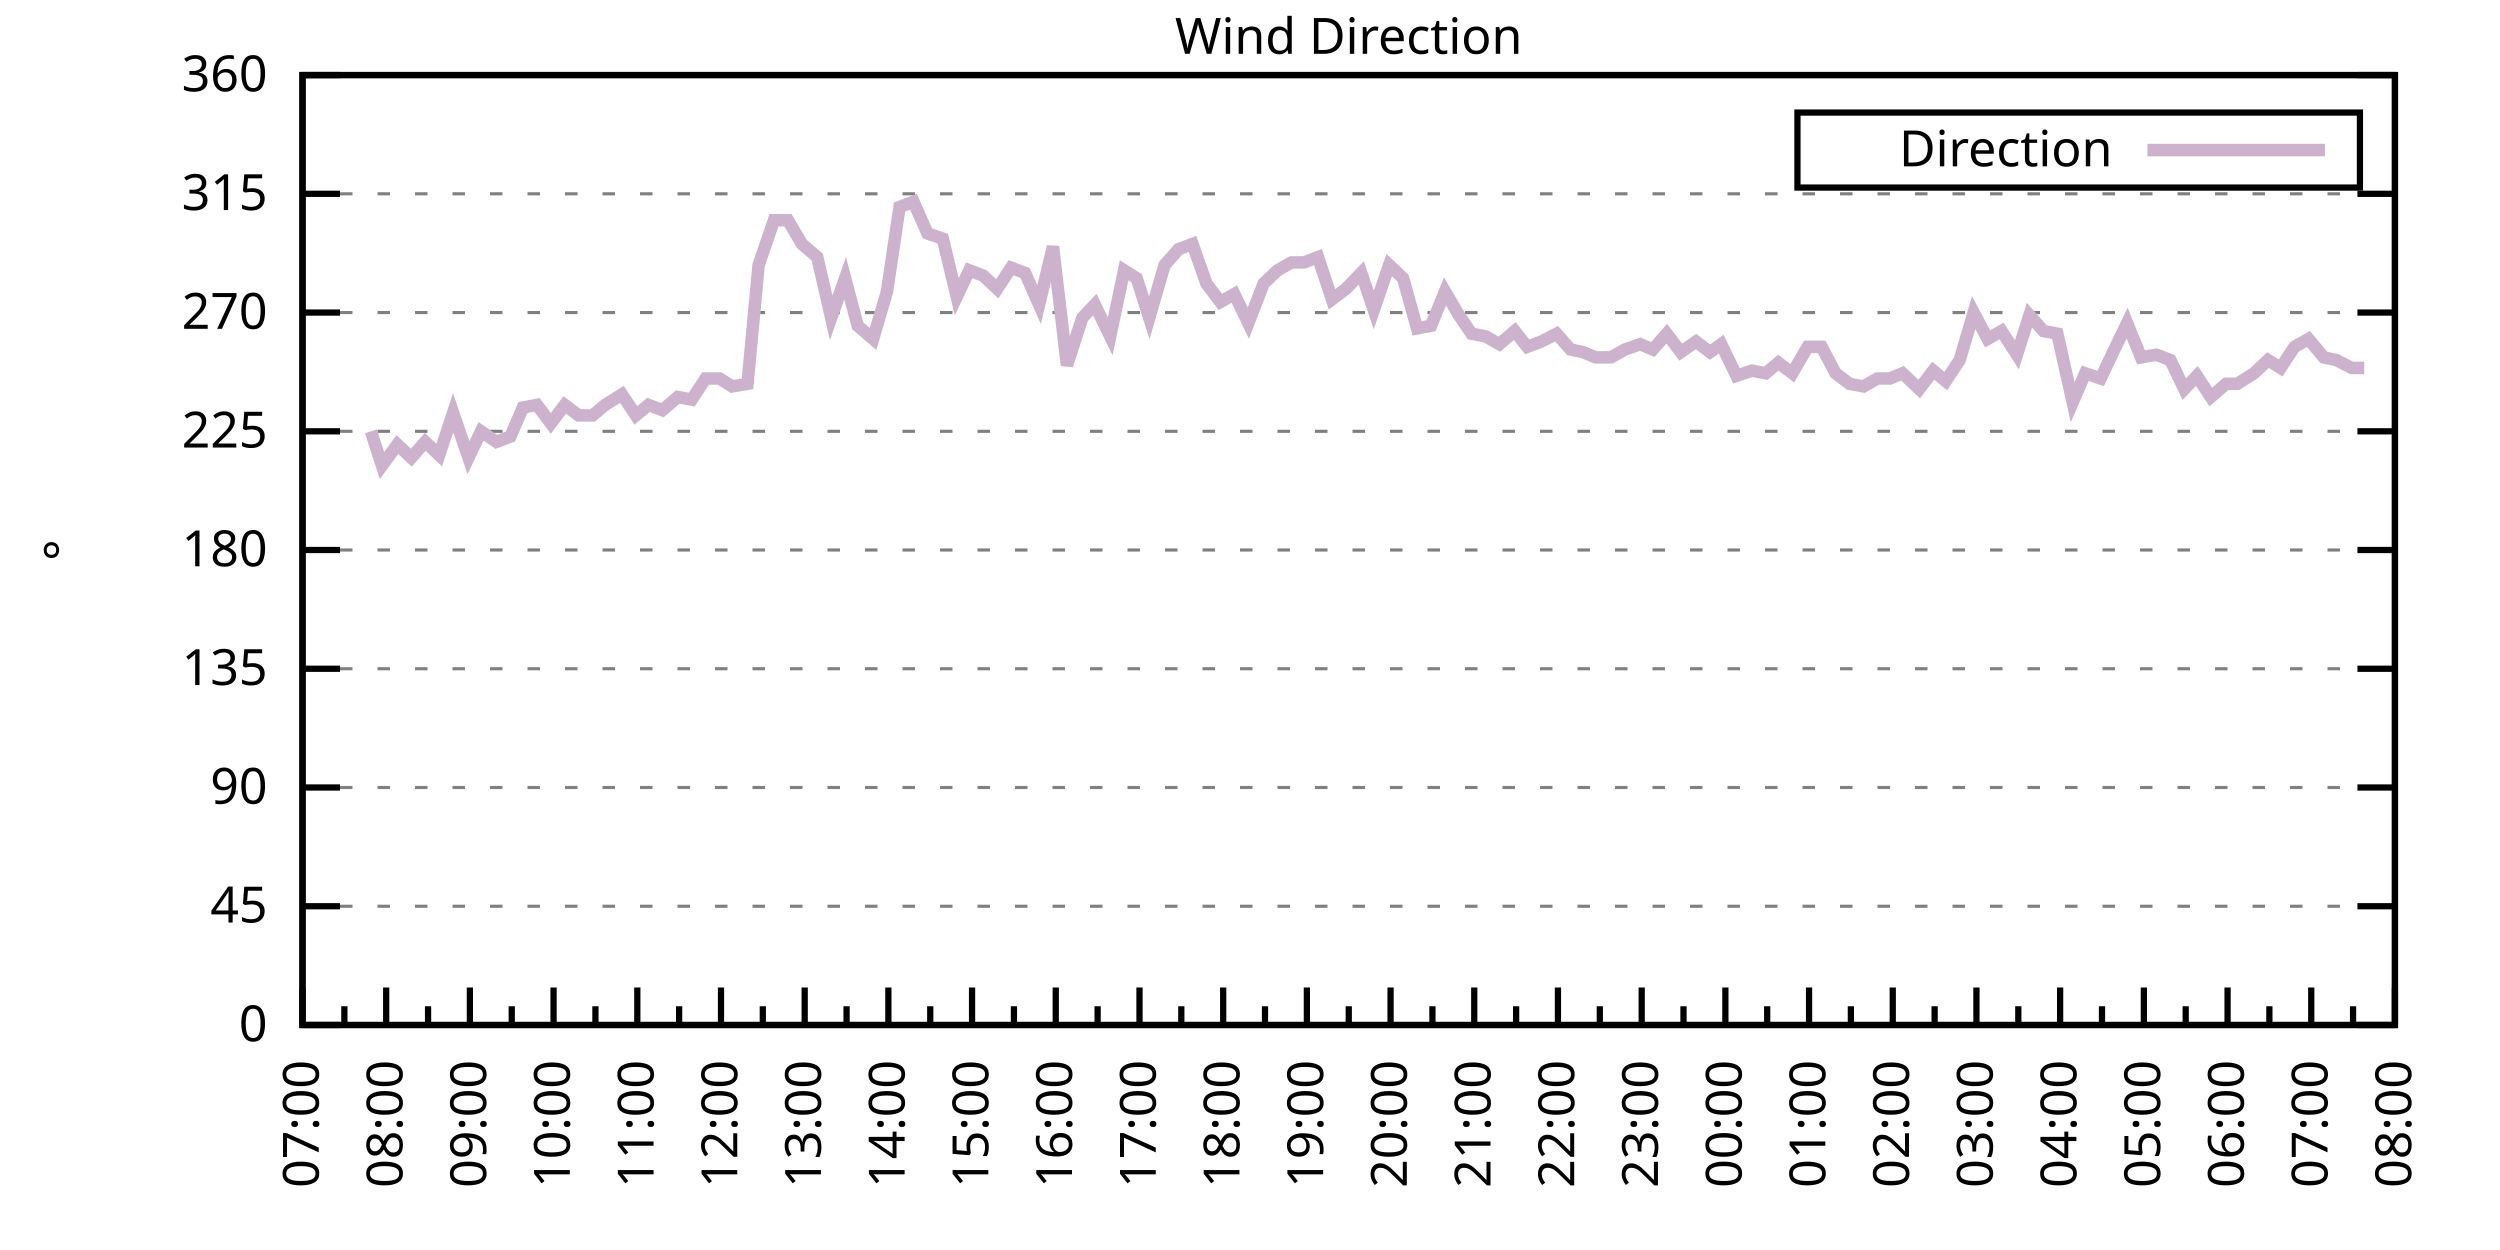
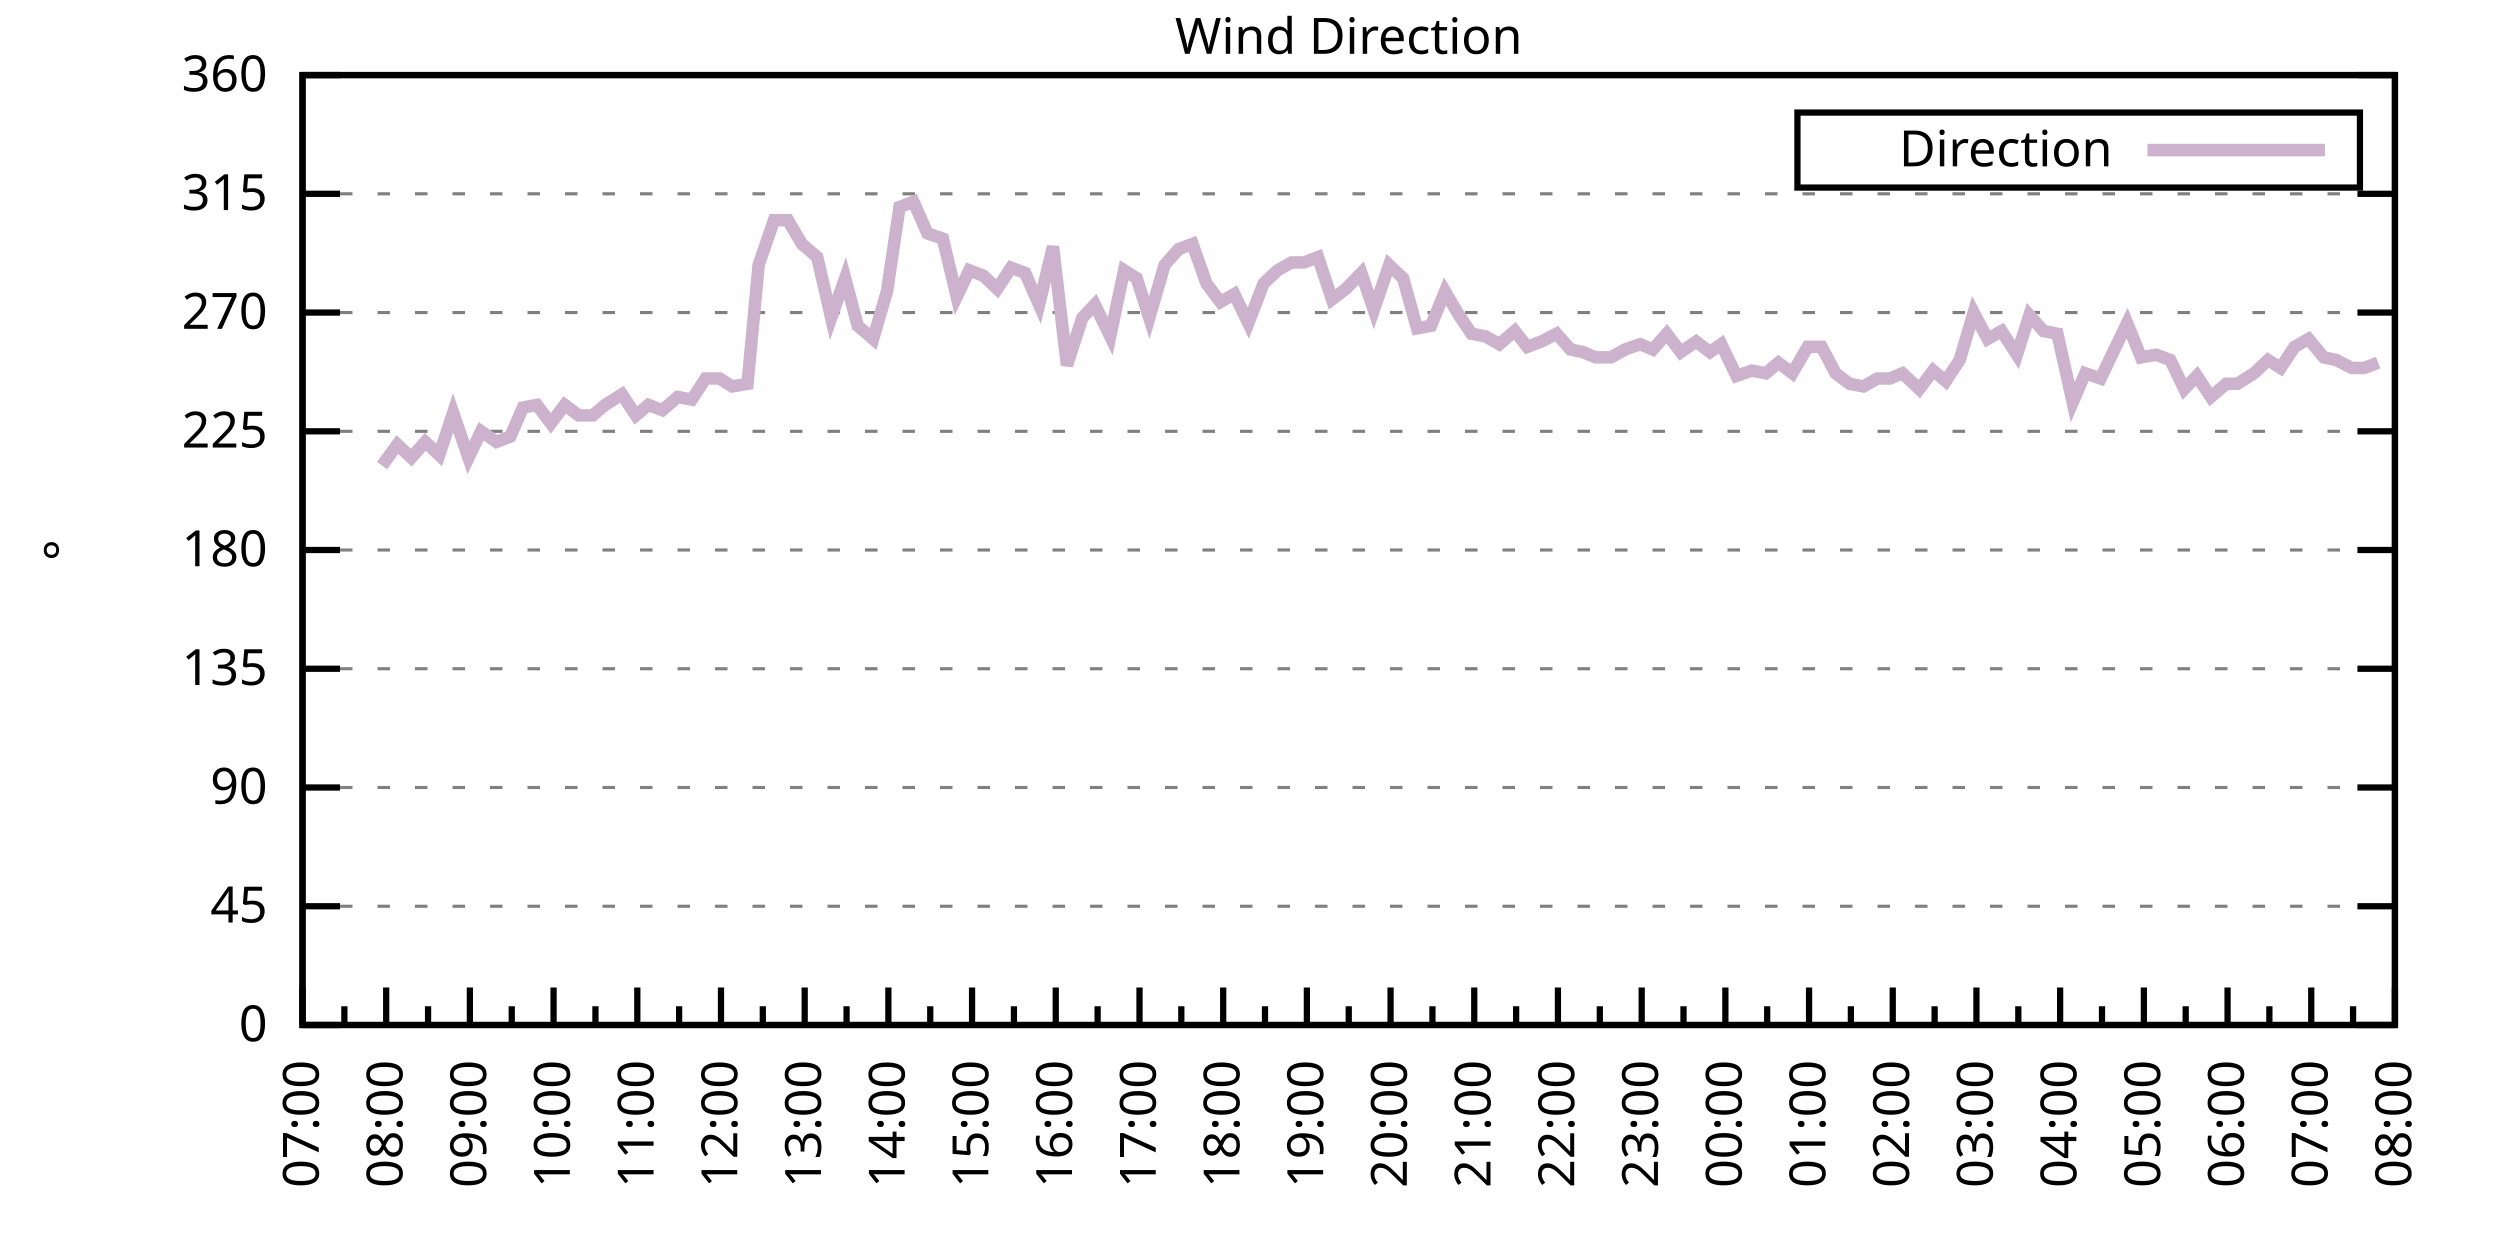
<svg xmlns="http://www.w3.org/2000/svg" xmlns:xlink="http://www.w3.org/1999/xlink" width="400" height="200" viewBox="0 0 400 200">
  <g id="gnuplot_canvas">
    <rect x="0" y="0" width="400" height="200" fill="none" />
    <defs>
      <circle id="gpDot" r="0.5" stroke-width="0.5" stroke="currentColor" />
      <path id="gpPt0" stroke-width="0.333" stroke="currentColor" d="M-1,0 h2 M0,-1 v2" />
      <path id="gpPt1" stroke-width="0.333" stroke="currentColor" d="M-1,-1 L1,1 M1,-1 L-1,1" />
      <path id="gpPt2" stroke-width="0.333" stroke="currentColor" d="M-1,0 L1,0 M0,-1 L0,1 M-1,-1 L1,1 M-1,1 L1,-1" />
      <rect id="gpPt3" stroke-width="0.333" stroke="currentColor" x="-1" y="-1" width="2" height="2" />
      <rect id="gpPt4" stroke-width="0.333" stroke="currentColor" fill="currentColor" x="-1" y="-1" width="2" height="2" />
      <circle id="gpPt5" stroke-width="0.333" stroke="currentColor" cx="0" cy="0" r="1" />
      <use xlink:href="#gpPt5" id="gpPt6" fill="currentColor" stroke="none" />
      <path id="gpPt7" stroke-width="0.333" stroke="currentColor" d="M0,-1.33 L-1.33,0.67 L1.33,0.67 z" />
      <use xlink:href="#gpPt7" id="gpPt8" fill="currentColor" stroke="none" />
      <use xlink:href="#gpPt7" id="gpPt9" stroke="currentColor" transform="rotate(180)" />
      <use xlink:href="#gpPt9" id="gpPt10" fill="currentColor" stroke="none" />
      <use xlink:href="#gpPt3" id="gpPt11" stroke="currentColor" transform="rotate(45)" />
      <use xlink:href="#gpPt11" id="gpPt12" fill="currentColor" stroke="none" />
      <path id="gpPt13" stroke-width="0.333" stroke="currentColor" d="M0,1.330 L1.265,0.411 L0.782,-1.067 L-0.782,-1.076 L-1.265,0.411 z" />
      <use xlink:href="#gpPt13" id="gpPt14" fill="currentColor" stroke="none" />
      <filter id="textbox" filterUnits="objectBoundingBox" x="0" y="0" height="1" width="1">
        <feFlood flood-color="white" flood-opacity="1" result="bgnd" />
        <feComposite in="SourceGraphic" in2="bgnd" operator="atop" />
      </filter>
      <filter id="greybox" filterUnits="objectBoundingBox" x="0" y="0" height="1" width="1">
        <feFlood flood-color="lightgrey" flood-opacity="1" result="grey" />
        <feComposite in="SourceGraphic" in2="grey" operator="atop" />
      </filter>
    </defs>
    <g fill="none" color="white" stroke="currentColor" stroke-width="1.00" stroke-linecap="butt" stroke-linejoin="miter">
</g>
    <g fill="none" color="black" stroke="currentColor" stroke-width="1.00" stroke-linecap="butt" stroke-linejoin="miter">
      <g stroke="none" shape-rendering="crispEdges">
        <polygon fill="rgb(255, 255, 255)" points="48.40,164.00 383.18,164.00 383.18,12.02 48.40,12.02 " />
      </g>
    </g>
    <g fill="none" color="black" stroke="currentColor" stroke-width="1.00" stroke-linecap="butt" stroke-linejoin="miter">
</g>
    <g fill="none" color="black" stroke="black" stroke-width="0.50" stroke-linecap="butt" stroke-linejoin="miter">
</g>
    <g fill="none" color="gray" stroke="currentColor" stroke-width="0.50" stroke-linecap="butt" stroke-linejoin="miter">
      <path stroke="gray" stroke-dasharray="2,4" class="gridline" d="M48.40,164.00 L383.19,164.00  " />
    </g>
    <g fill="none" color="gray" stroke="gray" stroke-width="1.00" stroke-linecap="butt" stroke-linejoin="miter">
</g>
    <g fill="none" color="black" stroke="currentColor" stroke-width="1.00" stroke-linecap="butt" stroke-linejoin="miter">
      <path stroke="black" d="M48.40,164.00 L54.40,164.00 M383.19,164.00 L377.19,164.00  " />
      <g transform="translate(42.80,166.60)" stroke="none" fill="black" font-family="Sans" font-size="8.00" text-anchor="end">
        <text>
          <tspan font-family="Sans"> 0</tspan>
        </text>
      </g>
    </g>
    <g fill="none" color="black" stroke="currentColor" stroke-width="1.00" stroke-linecap="butt" stroke-linejoin="miter">
</g>
    <g fill="none" color="black" stroke="black" stroke-width="0.50" stroke-linecap="butt" stroke-linejoin="miter">
</g>
    <g fill="none" color="gray" stroke="currentColor" stroke-width="0.50" stroke-linecap="butt" stroke-linejoin="miter">
      <path stroke="gray" stroke-dasharray="2,4" class="gridline" d="M48.40,145.00 L383.19,145.00  " />
    </g>
    <g fill="none" color="gray" stroke="gray" stroke-width="1.00" stroke-linecap="butt" stroke-linejoin="miter">
</g>
    <g fill="none" color="black" stroke="currentColor" stroke-width="1.00" stroke-linecap="butt" stroke-linejoin="miter">
      <path stroke="black" d="M48.40,145.00 L54.40,145.00 M383.19,145.00 L377.19,145.00  " />
      <g transform="translate(42.80,147.60)" stroke="none" fill="black" font-family="Sans" font-size="8.00" text-anchor="end">
        <text>
          <tspan font-family="Sans"> 45</tspan>
        </text>
      </g>
    </g>
    <g fill="none" color="black" stroke="currentColor" stroke-width="1.00" stroke-linecap="butt" stroke-linejoin="miter">
</g>
    <g fill="none" color="black" stroke="black" stroke-width="0.50" stroke-linecap="butt" stroke-linejoin="miter">
</g>
    <g fill="none" color="gray" stroke="currentColor" stroke-width="0.50" stroke-linecap="butt" stroke-linejoin="miter">
      <path stroke="gray" stroke-dasharray="2,4" class="gridline" d="M48.40,126.00 L383.19,126.00  " />
    </g>
    <g fill="none" color="gray" stroke="gray" stroke-width="1.00" stroke-linecap="butt" stroke-linejoin="miter">
</g>
    <g fill="none" color="black" stroke="currentColor" stroke-width="1.00" stroke-linecap="butt" stroke-linejoin="miter">
      <path stroke="black" d="M48.40,126.00 L54.40,126.00 M383.19,126.00 L377.19,126.00  " />
      <g transform="translate(42.80,128.60)" stroke="none" fill="black" font-family="Sans" font-size="8.00" text-anchor="end">
        <text>
          <tspan font-family="Sans"> 90</tspan>
        </text>
      </g>
    </g>
    <g fill="none" color="black" stroke="currentColor" stroke-width="1.00" stroke-linecap="butt" stroke-linejoin="miter">
</g>
    <g fill="none" color="black" stroke="black" stroke-width="0.50" stroke-linecap="butt" stroke-linejoin="miter">
</g>
    <g fill="none" color="gray" stroke="currentColor" stroke-width="0.50" stroke-linecap="butt" stroke-linejoin="miter">
      <path stroke="gray" stroke-dasharray="2,4" class="gridline" d="M48.40,107.00 L383.19,107.00  " />
    </g>
    <g fill="none" color="gray" stroke="gray" stroke-width="1.00" stroke-linecap="butt" stroke-linejoin="miter">
</g>
    <g fill="none" color="black" stroke="currentColor" stroke-width="1.00" stroke-linecap="butt" stroke-linejoin="miter">
      <path stroke="black" d="M48.40,107.00 L54.40,107.00 M383.19,107.00 L377.19,107.00  " />
      <g transform="translate(42.80,109.60)" stroke="none" fill="black" font-family="Sans" font-size="8.00" text-anchor="end">
        <text>
          <tspan font-family="Sans"> 135</tspan>
        </text>
      </g>
    </g>
    <g fill="none" color="black" stroke="currentColor" stroke-width="1.00" stroke-linecap="butt" stroke-linejoin="miter">
</g>
    <g fill="none" color="black" stroke="black" stroke-width="0.50" stroke-linecap="butt" stroke-linejoin="miter">
</g>
    <g fill="none" color="gray" stroke="currentColor" stroke-width="0.50" stroke-linecap="butt" stroke-linejoin="miter">
      <path stroke="gray" stroke-dasharray="2,4" class="gridline" d="M48.40,88.00 L383.19,88.00  " />
    </g>
    <g fill="none" color="gray" stroke="gray" stroke-width="1.00" stroke-linecap="butt" stroke-linejoin="miter">
</g>
    <g fill="none" color="black" stroke="currentColor" stroke-width="1.00" stroke-linecap="butt" stroke-linejoin="miter">
      <path stroke="black" d="M48.40,88.00 L54.40,88.00 M383.19,88.00 L377.19,88.00  " />
      <g transform="translate(42.80,90.60)" stroke="none" fill="black" font-family="Sans" font-size="8.00" text-anchor="end">
        <text>
          <tspan font-family="Sans"> 180</tspan>
        </text>
      </g>
    </g>
    <g fill="none" color="black" stroke="currentColor" stroke-width="1.00" stroke-linecap="butt" stroke-linejoin="miter">
</g>
    <g fill="none" color="black" stroke="black" stroke-width="0.50" stroke-linecap="butt" stroke-linejoin="miter">
</g>
    <g fill="none" color="gray" stroke="currentColor" stroke-width="0.50" stroke-linecap="butt" stroke-linejoin="miter">
      <path stroke="gray" stroke-dasharray="2,4" class="gridline" d="M48.40,69.01 L383.19,69.01  " />
    </g>
    <g fill="none" color="gray" stroke="gray" stroke-width="1.00" stroke-linecap="butt" stroke-linejoin="miter">
</g>
    <g fill="none" color="black" stroke="currentColor" stroke-width="1.00" stroke-linecap="butt" stroke-linejoin="miter">
      <path stroke="black" d="M48.40,69.01 L54.40,69.01 M383.19,69.01 L377.19,69.01  " />
      <g transform="translate(42.80,71.61)" stroke="none" fill="black" font-family="Sans" font-size="8.00" text-anchor="end">
        <text>
          <tspan font-family="Sans"> 225</tspan>
        </text>
      </g>
    </g>
    <g fill="none" color="black" stroke="currentColor" stroke-width="1.00" stroke-linecap="butt" stroke-linejoin="miter">
</g>
    <g fill="none" color="black" stroke="black" stroke-width="0.50" stroke-linecap="butt" stroke-linejoin="miter">
</g>
    <g fill="none" color="gray" stroke="currentColor" stroke-width="0.50" stroke-linecap="butt" stroke-linejoin="miter">
      <path stroke="gray" stroke-dasharray="2,4" class="gridline" d="M48.40,50.01 L383.19,50.01  " />
    </g>
    <g fill="none" color="gray" stroke="gray" stroke-width="1.00" stroke-linecap="butt" stroke-linejoin="miter">
</g>
    <g fill="none" color="black" stroke="currentColor" stroke-width="1.00" stroke-linecap="butt" stroke-linejoin="miter">
      <path stroke="black" d="M48.40,50.01 L54.40,50.01 M383.19,50.01 L377.19,50.01  " />
      <g transform="translate(42.80,52.61)" stroke="none" fill="black" font-family="Sans" font-size="8.00" text-anchor="end">
        <text>
          <tspan font-family="Sans"> 270</tspan>
        </text>
      </g>
    </g>
    <g fill="none" color="black" stroke="currentColor" stroke-width="1.00" stroke-linecap="butt" stroke-linejoin="miter">
</g>
    <g fill="none" color="black" stroke="black" stroke-width="0.50" stroke-linecap="butt" stroke-linejoin="miter">
</g>
    <g fill="none" color="gray" stroke="currentColor" stroke-width="0.50" stroke-linecap="butt" stroke-linejoin="miter">
      <path stroke="gray" stroke-dasharray="2,4" class="gridline" d="M48.40,31.01 L383.19,31.01  " />
    </g>
    <g fill="none" color="gray" stroke="gray" stroke-width="1.00" stroke-linecap="butt" stroke-linejoin="miter">
</g>
    <g fill="none" color="black" stroke="currentColor" stroke-width="1.00" stroke-linecap="butt" stroke-linejoin="miter">
      <path stroke="black" d="M48.40,31.01 L54.40,31.01 M383.19,31.01 L377.19,31.01  " />
      <g transform="translate(42.80,33.61)" stroke="none" fill="black" font-family="Sans" font-size="8.00" text-anchor="end">
        <text>
          <tspan font-family="Sans"> 315</tspan>
        </text>
      </g>
    </g>
    <g fill="none" color="black" stroke="currentColor" stroke-width="1.00" stroke-linecap="butt" stroke-linejoin="miter">
</g>
    <g fill="none" color="black" stroke="black" stroke-width="0.50" stroke-linecap="butt" stroke-linejoin="miter">
</g>
    <g fill="none" color="gray" stroke="currentColor" stroke-width="0.50" stroke-linecap="butt" stroke-linejoin="miter">
      <path stroke="gray" stroke-dasharray="2,4" class="gridline" d="M48.40,12.01 L383.19,12.01  " />
    </g>
    <g fill="none" color="gray" stroke="gray" stroke-width="1.00" stroke-linecap="butt" stroke-linejoin="miter">
</g>
    <g fill="none" color="black" stroke="currentColor" stroke-width="1.00" stroke-linecap="butt" stroke-linejoin="miter">
      <path stroke="black" d="M48.40,12.01 L54.40,12.01 M383.19,12.01 L377.19,12.01  " />
      <g transform="translate(42.80,14.61)" stroke="none" fill="black" font-family="Sans" font-size="8.00" text-anchor="end">
        <text>
          <tspan font-family="Sans"> 360</tspan>
        </text>
      </g>
    </g>
    <g fill="none" color="black" stroke="currentColor" stroke-width="1.00" stroke-linecap="butt" stroke-linejoin="miter">
      <path stroke="black" d="M48.40,164.00 L48.40,158.00  " />
      <g transform="translate(51.00,169.60) rotate(270)" stroke="none" fill="black" font-family="Sans" font-size="8.00" text-anchor="end">
        <text>
          <tspan font-family="Sans">07:00</tspan>
        </text>
      </g>
    </g>
    <g fill="none" color="black" stroke="currentColor" stroke-width="1.00" stroke-linecap="butt" stroke-linejoin="miter">
      <path stroke="black" d="M55.10,164.00 L55.10,161.00 M61.79,164.00 L61.79,158.00  " />
      <g transform="translate(64.39,169.60) rotate(270)" stroke="none" fill="black" font-family="Sans" font-size="8.00" text-anchor="end">
        <text>
          <tspan font-family="Sans">08:00</tspan>
        </text>
      </g>
    </g>
    <g fill="none" color="black" stroke="currentColor" stroke-width="1.00" stroke-linecap="butt" stroke-linejoin="miter">
      <path stroke="black" d="M68.49,164.00 L68.49,161.00 M75.18,164.00 L75.18,158.00  " />
      <g transform="translate(77.78,169.60) rotate(270)" stroke="none" fill="black" font-family="Sans" font-size="8.00" text-anchor="end">
        <text>
          <tspan font-family="Sans">09:00</tspan>
        </text>
      </g>
    </g>
    <g fill="none" color="black" stroke="currentColor" stroke-width="1.00" stroke-linecap="butt" stroke-linejoin="miter">
      <path stroke="black" d="M81.88,164.00 L81.88,161.00 M88.57,164.00 L88.57,158.00  " />
      <g transform="translate(91.17,169.60) rotate(270)" stroke="none" fill="black" font-family="Sans" font-size="8.00" text-anchor="end">
        <text>
          <tspan font-family="Sans">10:00</tspan>
        </text>
      </g>
    </g>
    <g fill="none" color="black" stroke="currentColor" stroke-width="1.00" stroke-linecap="butt" stroke-linejoin="miter">
      <path stroke="black" d="M95.27,164.00 L95.27,161.00 M101.97,164.00 L101.97,158.00  " />
      <g transform="translate(104.57,169.60) rotate(270)" stroke="none" fill="black" font-family="Sans" font-size="8.00" text-anchor="end">
        <text>
          <tspan font-family="Sans">11:00</tspan>
        </text>
      </g>
    </g>
    <g fill="none" color="black" stroke="currentColor" stroke-width="1.00" stroke-linecap="butt" stroke-linejoin="miter">
      <path stroke="black" d="M108.66,164.00 L108.66,161.00 M115.36,164.00 L115.36,158.00  " />
      <g transform="translate(117.96,169.60) rotate(270)" stroke="none" fill="black" font-family="Sans" font-size="8.00" text-anchor="end">
        <text>
          <tspan font-family="Sans">12:00</tspan>
        </text>
      </g>
    </g>
    <g fill="none" color="black" stroke="currentColor" stroke-width="1.00" stroke-linecap="butt" stroke-linejoin="miter">
      <path stroke="black" d="M122.05,164.00 L122.05,161.00 M128.75,164.00 L128.75,158.00  " />
      <g transform="translate(131.35,169.60) rotate(270)" stroke="none" fill="black" font-family="Sans" font-size="8.00" text-anchor="end">
        <text>
          <tspan font-family="Sans">13:00</tspan>
        </text>
      </g>
    </g>
    <g fill="none" color="black" stroke="currentColor" stroke-width="1.00" stroke-linecap="butt" stroke-linejoin="miter">
      <path stroke="black" d="M135.45,164.00 L135.45,161.00 M142.14,164.00 L142.14,158.00  " />
      <g transform="translate(144.74,169.60) rotate(270)" stroke="none" fill="black" font-family="Sans" font-size="8.00" text-anchor="end">
        <text>
          <tspan font-family="Sans">14:00</tspan>
        </text>
      </g>
    </g>
    <g fill="none" color="black" stroke="currentColor" stroke-width="1.00" stroke-linecap="butt" stroke-linejoin="miter">
      <path stroke="black" d="M148.84,164.00 L148.84,161.00 M155.53,164.00 L155.53,158.00  " />
      <g transform="translate(158.13,169.60) rotate(270)" stroke="none" fill="black" font-family="Sans" font-size="8.00" text-anchor="end">
        <text>
          <tspan font-family="Sans">15:00</tspan>
        </text>
      </g>
    </g>
    <g fill="none" color="black" stroke="currentColor" stroke-width="1.00" stroke-linecap="butt" stroke-linejoin="miter">
      <path stroke="black" d="M162.23,164.00 L162.23,161.00 M168.92,164.00 L168.92,158.00  " />
      <g transform="translate(171.52,169.60) rotate(270)" stroke="none" fill="black" font-family="Sans" font-size="8.00" text-anchor="end">
        <text>
          <tspan font-family="Sans">16:00</tspan>
        </text>
      </g>
    </g>
    <g fill="none" color="black" stroke="currentColor" stroke-width="1.00" stroke-linecap="butt" stroke-linejoin="miter">
      <path stroke="black" d="M175.62,164.00 L175.62,161.00 M182.32,164.00 L182.32,158.00  " />
      <g transform="translate(184.92,169.60) rotate(270)" stroke="none" fill="black" font-family="Sans" font-size="8.00" text-anchor="end">
        <text>
          <tspan font-family="Sans">17:00</tspan>
        </text>
      </g>
    </g>
    <g fill="none" color="black" stroke="currentColor" stroke-width="1.00" stroke-linecap="butt" stroke-linejoin="miter">
      <path stroke="black" d="M189.01,164.00 L189.01,161.00 M195.71,164.00 L195.71,158.00  " />
      <g transform="translate(198.31,169.60) rotate(270)" stroke="none" fill="black" font-family="Sans" font-size="8.00" text-anchor="end">
        <text>
          <tspan font-family="Sans">18:00</tspan>
        </text>
      </g>
    </g>
    <g fill="none" color="black" stroke="currentColor" stroke-width="1.00" stroke-linecap="butt" stroke-linejoin="miter">
      <path stroke="black" d="M202.40,164.00 L202.40,161.00 M209.10,164.00 L209.10,158.00  " />
      <g transform="translate(211.70,169.60) rotate(270)" stroke="none" fill="black" font-family="Sans" font-size="8.00" text-anchor="end">
        <text>
          <tspan font-family="Sans">19:00</tspan>
        </text>
      </g>
    </g>
    <g fill="none" color="black" stroke="currentColor" stroke-width="1.00" stroke-linecap="butt" stroke-linejoin="miter">
      <path stroke="black" d="M215.80,164.00 L215.80,161.00 M222.49,164.00 L222.49,158.00  " />
      <g transform="translate(225.09,169.60) rotate(270)" stroke="none" fill="black" font-family="Sans" font-size="8.00" text-anchor="end">
        <text>
          <tspan font-family="Sans">20:00</tspan>
        </text>
      </g>
    </g>
    <g fill="none" color="black" stroke="currentColor" stroke-width="1.00" stroke-linecap="butt" stroke-linejoin="miter">
      <path stroke="black" d="M229.19,164.00 L229.19,161.00 M235.88,164.00 L235.88,158.00  " />
      <g transform="translate(238.48,169.60) rotate(270)" stroke="none" fill="black" font-family="Sans" font-size="8.00" text-anchor="end">
        <text>
          <tspan font-family="Sans">21:00</tspan>
        </text>
      </g>
    </g>
    <g fill="none" color="black" stroke="currentColor" stroke-width="1.00" stroke-linecap="butt" stroke-linejoin="miter">
      <path stroke="black" d="M242.58,164.00 L242.58,161.00 M249.27,164.00 L249.27,158.00  " />
      <g transform="translate(251.87,169.60) rotate(270)" stroke="none" fill="black" font-family="Sans" font-size="8.00" text-anchor="end">
        <text>
          <tspan font-family="Sans">22:00</tspan>
        </text>
      </g>
    </g>
    <g fill="none" color="black" stroke="currentColor" stroke-width="1.00" stroke-linecap="butt" stroke-linejoin="miter">
      <path stroke="black" d="M255.97,164.00 L255.97,161.00 M262.67,164.00 L262.67,158.00  " />
      <g transform="translate(265.27,169.60) rotate(270)" stroke="none" fill="black" font-family="Sans" font-size="8.00" text-anchor="end">
        <text>
          <tspan font-family="Sans">23:00</tspan>
        </text>
      </g>
    </g>
    <g fill="none" color="black" stroke="currentColor" stroke-width="1.00" stroke-linecap="butt" stroke-linejoin="miter">
      <path stroke="black" d="M269.36,164.00 L269.36,161.00 M276.06,164.00 L276.06,158.00  " />
      <g transform="translate(278.66,169.60) rotate(270)" stroke="none" fill="black" font-family="Sans" font-size="8.00" text-anchor="end">
        <text>
          <tspan font-family="Sans">00:00</tspan>
        </text>
      </g>
    </g>
    <g fill="none" color="black" stroke="currentColor" stroke-width="1.00" stroke-linecap="butt" stroke-linejoin="miter">
      <path stroke="black" d="M282.75,164.00 L282.75,161.00 M289.45,164.00 L289.45,158.00  " />
      <g transform="translate(292.05,169.60) rotate(270)" stroke="none" fill="black" font-family="Sans" font-size="8.00" text-anchor="end">
        <text>
          <tspan font-family="Sans">01:00</tspan>
        </text>
      </g>
    </g>
    <g fill="none" color="black" stroke="currentColor" stroke-width="1.00" stroke-linecap="butt" stroke-linejoin="miter">
      <path stroke="black" d="M296.14,164.00 L296.14,161.00 M302.84,164.00 L302.84,158.00  " />
      <g transform="translate(305.44,169.60) rotate(270)" stroke="none" fill="black" font-family="Sans" font-size="8.00" text-anchor="end">
        <text>
          <tspan font-family="Sans">02:00</tspan>
        </text>
      </g>
    </g>
    <g fill="none" color="black" stroke="currentColor" stroke-width="1.00" stroke-linecap="butt" stroke-linejoin="miter">
      <path stroke="black" d="M309.54,164.00 L309.54,161.00 M316.23,164.00 L316.23,158.00  " />
      <g transform="translate(318.83,169.60) rotate(270)" stroke="none" fill="black" font-family="Sans" font-size="8.00" text-anchor="end">
        <text>
          <tspan font-family="Sans">03:00</tspan>
        </text>
      </g>
    </g>
    <g fill="none" color="black" stroke="currentColor" stroke-width="1.00" stroke-linecap="butt" stroke-linejoin="miter">
      <path stroke="black" d="M322.93,164.00 L322.93,161.00 M329.62,164.00 L329.62,158.00  " />
      <g transform="translate(332.22,169.60) rotate(270)" stroke="none" fill="black" font-family="Sans" font-size="8.00" text-anchor="end">
        <text>
          <tspan font-family="Sans">04:00</tspan>
        </text>
      </g>
    </g>
    <g fill="none" color="black" stroke="currentColor" stroke-width="1.00" stroke-linecap="butt" stroke-linejoin="miter">
      <path stroke="black" d="M336.32,164.00 L336.32,161.00 M343.02,164.00 L343.02,158.00  " />
      <g transform="translate(345.62,169.60) rotate(270)" stroke="none" fill="black" font-family="Sans" font-size="8.00" text-anchor="end">
        <text>
          <tspan font-family="Sans">05:00</tspan>
        </text>
      </g>
    </g>
    <g fill="none" color="black" stroke="currentColor" stroke-width="1.00" stroke-linecap="butt" stroke-linejoin="miter">
      <path stroke="black" d="M349.71,164.00 L349.71,161.00 M356.41,164.00 L356.41,158.00  " />
      <g transform="translate(359.01,169.60) rotate(270)" stroke="none" fill="black" font-family="Sans" font-size="8.00" text-anchor="end">
        <text>
          <tspan font-family="Sans">06:00</tspan>
        </text>
      </g>
    </g>
    <g fill="none" color="black" stroke="currentColor" stroke-width="1.00" stroke-linecap="butt" stroke-linejoin="miter">
      <path stroke="black" d="M363.10,164.00 L363.10,161.00 M369.80,164.00 L369.80,158.00  " />
      <g transform="translate(372.40,169.60) rotate(270)" stroke="none" fill="black" font-family="Sans" font-size="8.00" text-anchor="end">
        <text>
          <tspan font-family="Sans">07:00</tspan>
        </text>
      </g>
    </g>
    <g fill="none" color="black" stroke="currentColor" stroke-width="1.00" stroke-linecap="butt" stroke-linejoin="miter">
      <path stroke="black" d="M376.49,164.00 L376.49,161.00 M383.19,164.00 L383.19,158.00  " />
      <g transform="translate(385.79,169.60) rotate(270)" stroke="none" fill="black" font-family="Sans" font-size="8.00" text-anchor="end">
        <text>
          <tspan font-family="Sans">08:00</tspan>
        </text>
      </g>
    </g>
    <g fill="none" color="black" stroke="currentColor" stroke-width="1.00" stroke-linecap="butt" stroke-linejoin="miter">
</g>
    <g fill="none" color="black" stroke="currentColor" stroke-width="1.00" stroke-linecap="butt" stroke-linejoin="miter">
      <path stroke="black" d="M48.40,12.01 L48.40,164.00 L383.19,164.00 L383.19,12.01 L48.40,12.01 Z  " />
    </g>
    <g fill="none" color="black" stroke="currentColor" stroke-width="1.00" stroke-linecap="butt" stroke-linejoin="miter">
      <g transform="translate(12.80,88.01) rotate(270)" stroke="none" fill="black" font-family="Sans" font-size="8.00" text-anchor="middle">
        <text>
          <tspan font-family="Sans">°</tspan>
        </text>
      </g>
    </g>
    <g fill="none" color="black" stroke="currentColor" stroke-width="1.00" stroke-linecap="butt" stroke-linejoin="miter">
</g>
    <g fill="none" color="black" stroke="currentColor" stroke-width="1.00" stroke-linecap="butt" stroke-linejoin="miter">
      <path stroke="black" d="M287.59,30.01 L287.59,18.01 L377.59,18.01 L377.59,30.01 L287.59,30.01 Z  " />
    </g>
    <g id="Wind_direction_plot_1">
      <g fill="none" color="white" stroke="black" stroke-width="2.00" stroke-linecap="butt" stroke-linejoin="miter">
</g>
      <g fill="none" color="black" stroke="currentColor" stroke-width="2.00" stroke-linecap="butt" stroke-linejoin="miter">
        <g transform="translate(337.99,26.61)" stroke="none" fill="black" font-family="Sans" font-size="8.00" text-anchor="end">
          <text>
            <tspan font-family="Sans">Direction</tspan>
          </text>
        </g>
      </g>
      <g fill="none" color="black" stroke="currentColor" stroke-width="2.00" stroke-linecap="butt" stroke-linejoin="miter">
-         <path stroke="rgb(204, 178, 204)" d="M343.59,24.01 L371.99,24.01 M59.34,69.01 L61.12,74.49 L63.58,71.12 L65.81,73.23 L68.04,70.70 L70.27,72.81   L72.50,66.05 L74.96,73.23 L76.97,69.01 L79.42,70.70 L81.66,69.85 L83.66,65.21 L85.90,64.78 L88.13,67.74   L90.36,64.78 L92.59,66.47 L94.82,66.47 L96.83,64.78 L99.51,63.10 L101.74,66.47 L103.75,64.78 L105.98,65.63   L108.44,63.52 L110.67,63.94 L112.90,60.56 L115.13,60.56 L117.14,61.83 L119.60,61.41 L121.38,42.41 L123.84,35.23   L126.07,35.23 L128.30,39.03 L130.76,41.14 L132.99,50.85 L135.22,44.52 L137.23,52.12 L139.69,54.23 L141.92,46.63   L143.93,33.12 L146.16,32.28 L148.39,37.34 L150.85,38.19 L153.08,47.47 L155.09,43.25 L157.32,44.10 L159.55,46.21   L161.78,42.83 L164.01,43.67 L166.25,48.74 L168.48,39.45 L170.71,58.45 L173.17,50.85 L175.17,48.74 L177.63,53.81   L179.86,43.25 L181.87,44.52 L183.88,50.85 L186.33,42.41 L188.57,39.87 L190.80,39.03 L193.03,45.36 L195.26,48.32   L197.49,47.05 L199.73,51.70 L202.18,45.36 L204.41,43.25 L206.64,41.99 L208.65,41.99 L210.88,41.14 L213.12,47.90   L215.35,46.21 L217.80,43.67 L219.81,49.59 L222.27,42.41 L224.50,44.52 L226.73,52.54 L228.96,52.12 L231.20,46.63   L233.43,50.43 L235.44,53.39 L237.67,53.81 L239.90,55.07 L242.36,52.96 L244.36,55.50 L246.60,54.65 L249.05,53.39   L251.28,55.92 L253.29,56.34 L255.30,57.18 L257.76,57.18 L259.99,55.92 L262.44,55.07 L264.45,55.92 L266.68,53.39   L268.92,56.34 L271.37,54.65 L273.60,56.34 L275.39,55.07 L277.84,60.14 L280.30,59.30 L282.53,59.72 L284.54,58.03   L286.77,59.72 L289.23,55.50 L291.46,55.50 L293.69,59.72 L295.92,61.41 L298.15,61.83 L300.39,60.56 L302.39,60.56   L304.40,59.72 L307.08,62.25 L309.31,59.30 L311.32,60.98 L313.55,57.61 L315.79,50.01 L318.02,54.23 L320.25,52.96   L322.70,56.76 L324.71,50.43 L326.95,52.96 L329.18,53.39 L331.63,64.36 L333.64,59.72 L336.10,60.56 L338.10,56.34   L340.34,51.70 L342.57,57.18 L345.02,56.76 L347.26,57.61 L349.49,62.25 L351.50,60.14 L353.73,63.52 L356.18,61.41   L357.97,61.41 L360.65,59.72 L362.88,57.61 L364.89,58.87 L367.12,55.50 L369.35,54.23 L371.81,57.18 L373.82,57.61   L376.27,58.87 L378.28,58.87  " />
+         <path stroke="rgb(204, 178, 204)" d="M343.59,24.01 L371.99,24.01 M61.12,74.49 L63.58,71.12 L65.81,73.23 L68.04,70.70 L70.27,72.81 L72.50,66.05   L74.96,73.23 L76.97,69.01 L79.42,70.70 L81.66,69.85 L83.66,65.21 L85.90,64.78 L88.13,67.74 L90.36,64.78   L92.59,66.47 L94.82,66.47 L96.83,64.78 L99.51,63.10 L101.74,66.47 L103.75,64.78 L105.98,65.63 L108.44,63.52   L110.67,63.94 L112.90,60.56 L115.13,60.56 L117.14,61.83 L119.60,61.41 L121.38,42.41 L123.84,35.23 L126.07,35.23   L128.30,39.03 L130.76,41.14 L132.99,50.85 L135.22,44.52 L137.23,52.12 L139.69,54.23 L141.92,46.63 L143.93,33.12   L146.16,32.28 L148.39,37.34 L150.85,38.19 L153.08,47.47 L155.09,43.25 L157.32,44.10 L159.55,46.21 L161.78,42.83   L164.01,43.67 L166.25,48.74 L168.48,39.45 L170.71,58.45 L173.17,50.85 L175.17,48.74 L177.63,53.81 L179.86,43.25   L181.87,44.52 L183.88,50.85 L186.33,42.41 L188.57,39.87 L190.80,39.03 L193.03,45.36 L195.26,48.32 L197.49,47.05   L199.73,51.70 L202.18,45.36 L204.41,43.25 L206.64,41.99 L208.65,41.99 L210.88,41.14 L213.12,47.90 L215.35,46.21   L217.80,43.67 L219.81,49.59 L222.27,42.41 L224.50,44.52 L226.73,52.54 L228.96,52.12 L231.20,46.63 L233.43,50.43   L235.44,53.39 L237.67,53.81 L239.90,55.07 L242.36,52.96 L244.36,55.50 L246.60,54.65 L249.05,53.39 L251.28,55.92   L253.29,56.34 L255.30,57.18 L257.76,57.18 L259.99,55.92 L262.44,55.07 L264.45,55.92 L266.68,53.39 L268.92,56.34   L271.37,54.65 L273.60,56.34 L275.39,55.07 L277.84,60.14 L280.30,59.30 L282.53,59.72 L284.54,58.03 L286.77,59.72   L289.23,55.50 L291.46,55.50 L293.69,59.72 L295.92,61.41 L298.15,61.83 L300.39,60.56 L302.39,60.56 L304.40,59.72   L307.08,62.25 L309.31,59.30 L311.32,60.98 L313.55,57.61 L315.79,50.01 L318.02,54.23 L320.25,52.96 L322.70,56.76   L324.71,50.43 L326.95,52.96 L329.18,53.39 L331.63,64.36 L333.64,59.72 L336.10,60.56 L338.10,56.34 L340.34,51.70   L342.57,57.18 L345.02,56.76 L347.26,57.61 L349.49,62.25 L351.50,60.14 L353.73,63.52 L356.18,61.41 L357.97,61.41   L360.65,59.72 L362.88,57.61 L364.89,58.87 L367.12,55.50 L369.35,54.23 L371.81,57.18 L373.82,57.61 L376.27,58.87   L378.28,58.87 L380.51,58.03  " />
      </g>
    </g>
    <g fill="none" color="black" stroke="currentColor" stroke-width="2.00" stroke-linecap="butt" stroke-linejoin="miter">
</g>
    <g fill="none" color="black" stroke="black" stroke-width="1.00" stroke-linecap="butt" stroke-linejoin="miter">
</g>
    <g fill="none" color="black" stroke="currentColor" stroke-width="1.00" stroke-linecap="butt" stroke-linejoin="miter">
      <path stroke="black" d="M48.40,12.01 L48.40,164.00 L383.19,164.00 L383.19,12.01 L48.40,12.01 Z  " />
    </g>
    <g fill="none" color="black" stroke="currentColor" stroke-width="1.00" stroke-linecap="butt" stroke-linejoin="miter">
      <g transform="translate(215.79,8.61)" stroke="none" fill="black" font-family="Sans" font-size="8.00" text-anchor="middle">
        <text>
          <tspan font-family="Sans">Wind Direction</tspan>
        </text>
      </g>
    </g>
    <g fill="none" color="black" stroke="currentColor" stroke-width="1.00" stroke-linecap="butt" stroke-linejoin="miter">
</g>
  </g>
</svg>
